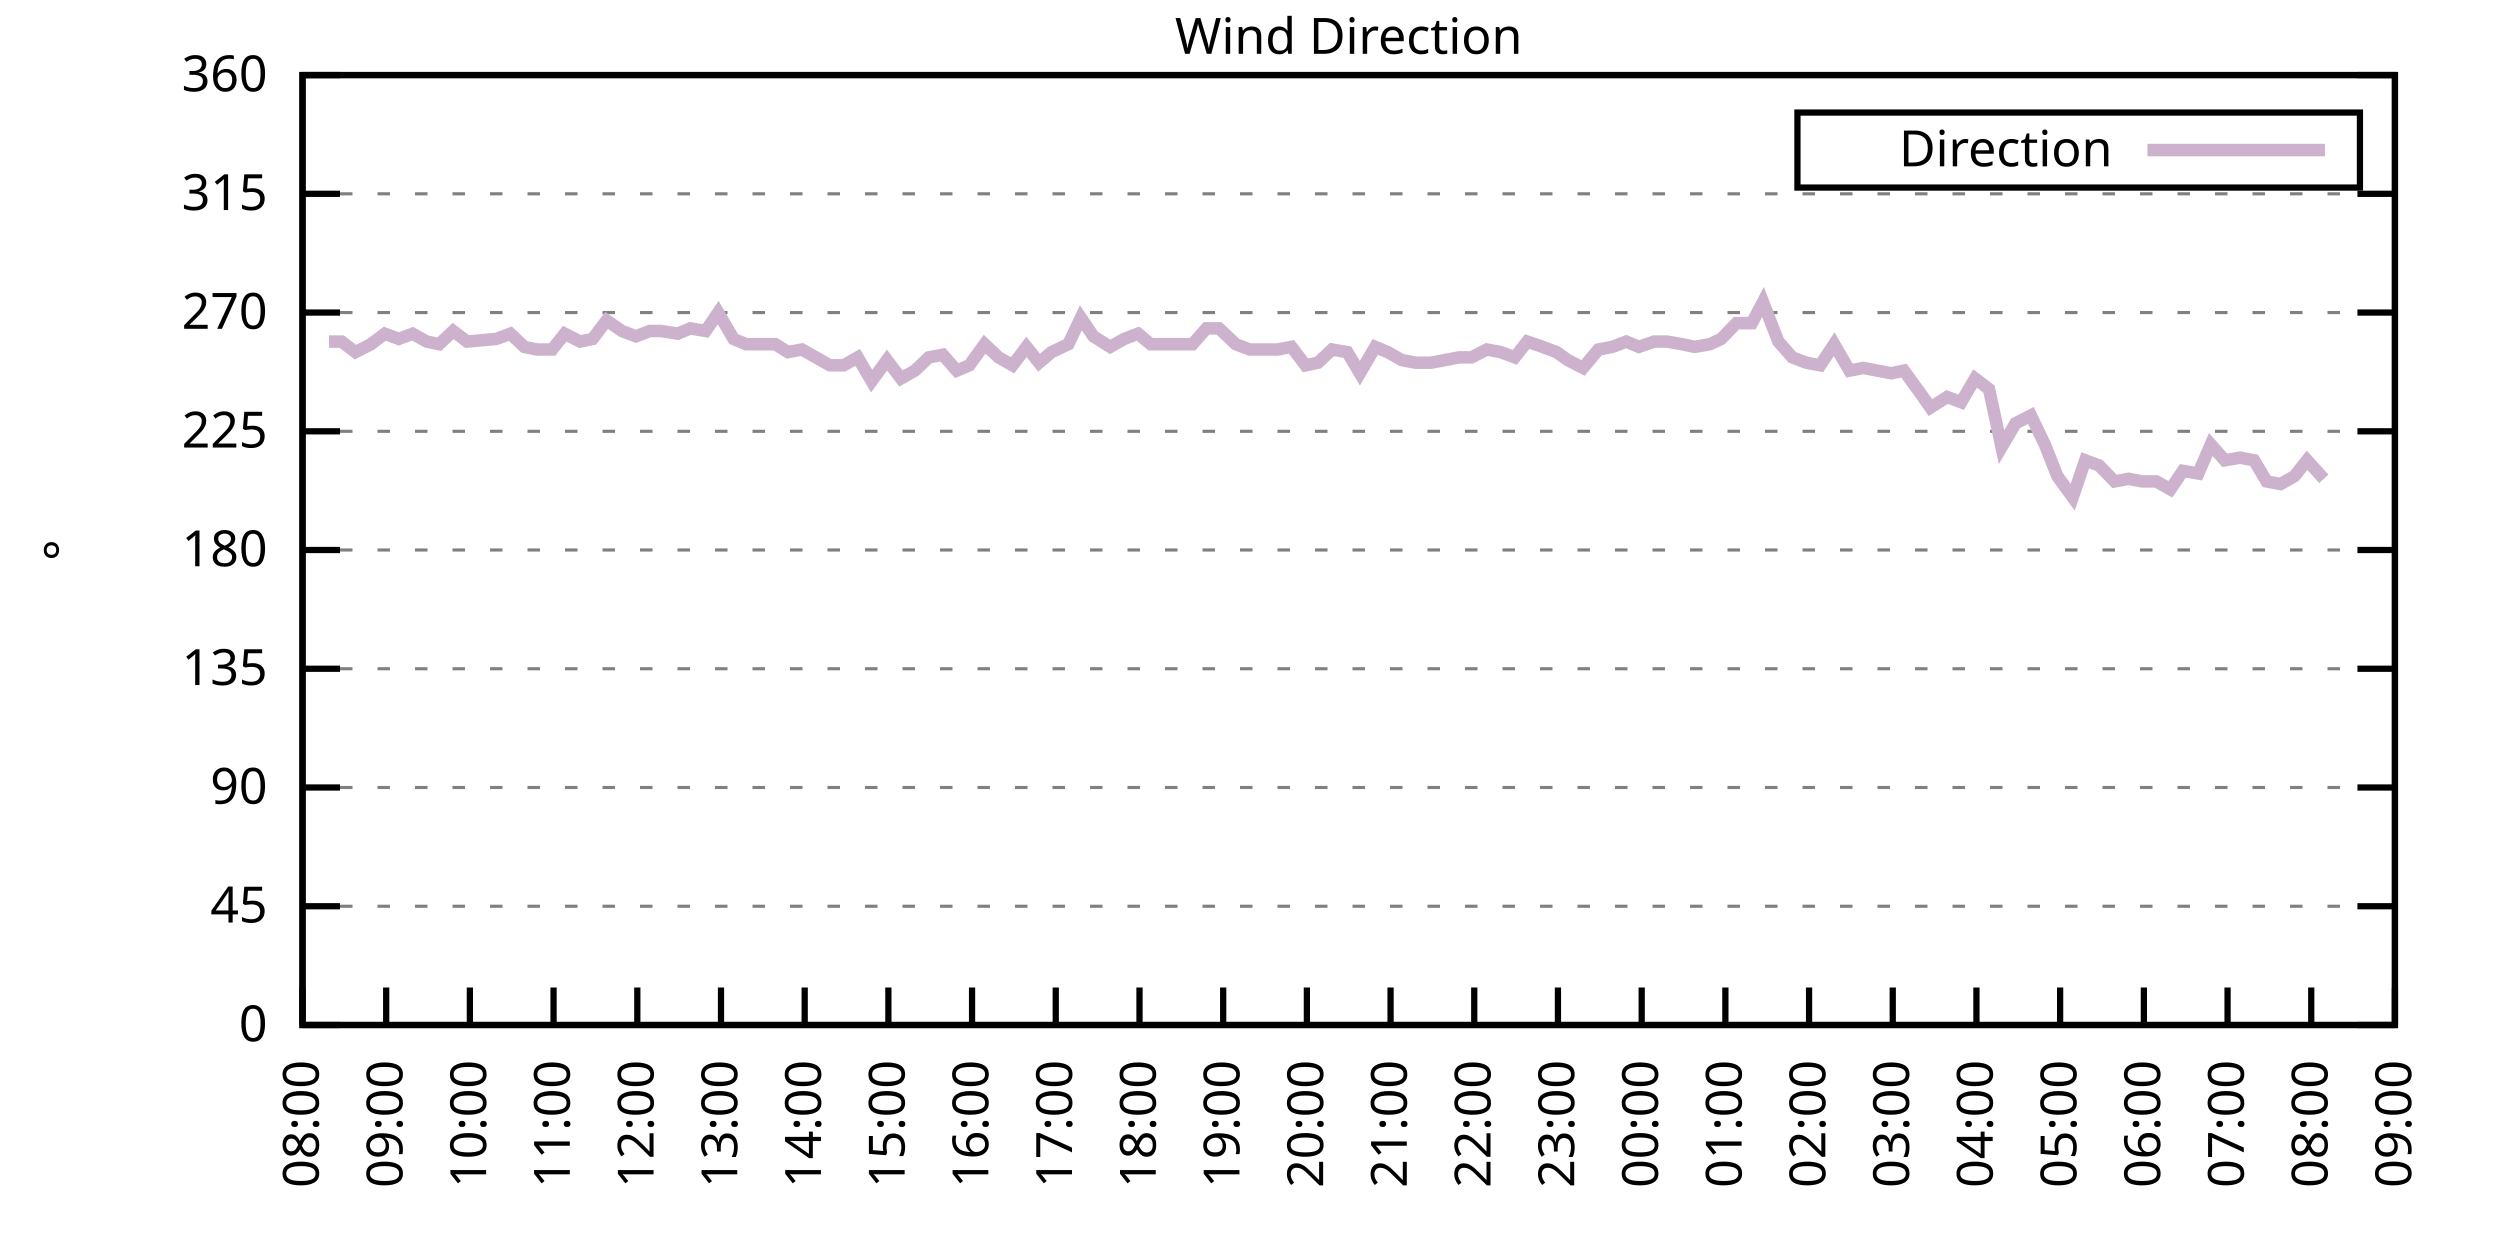
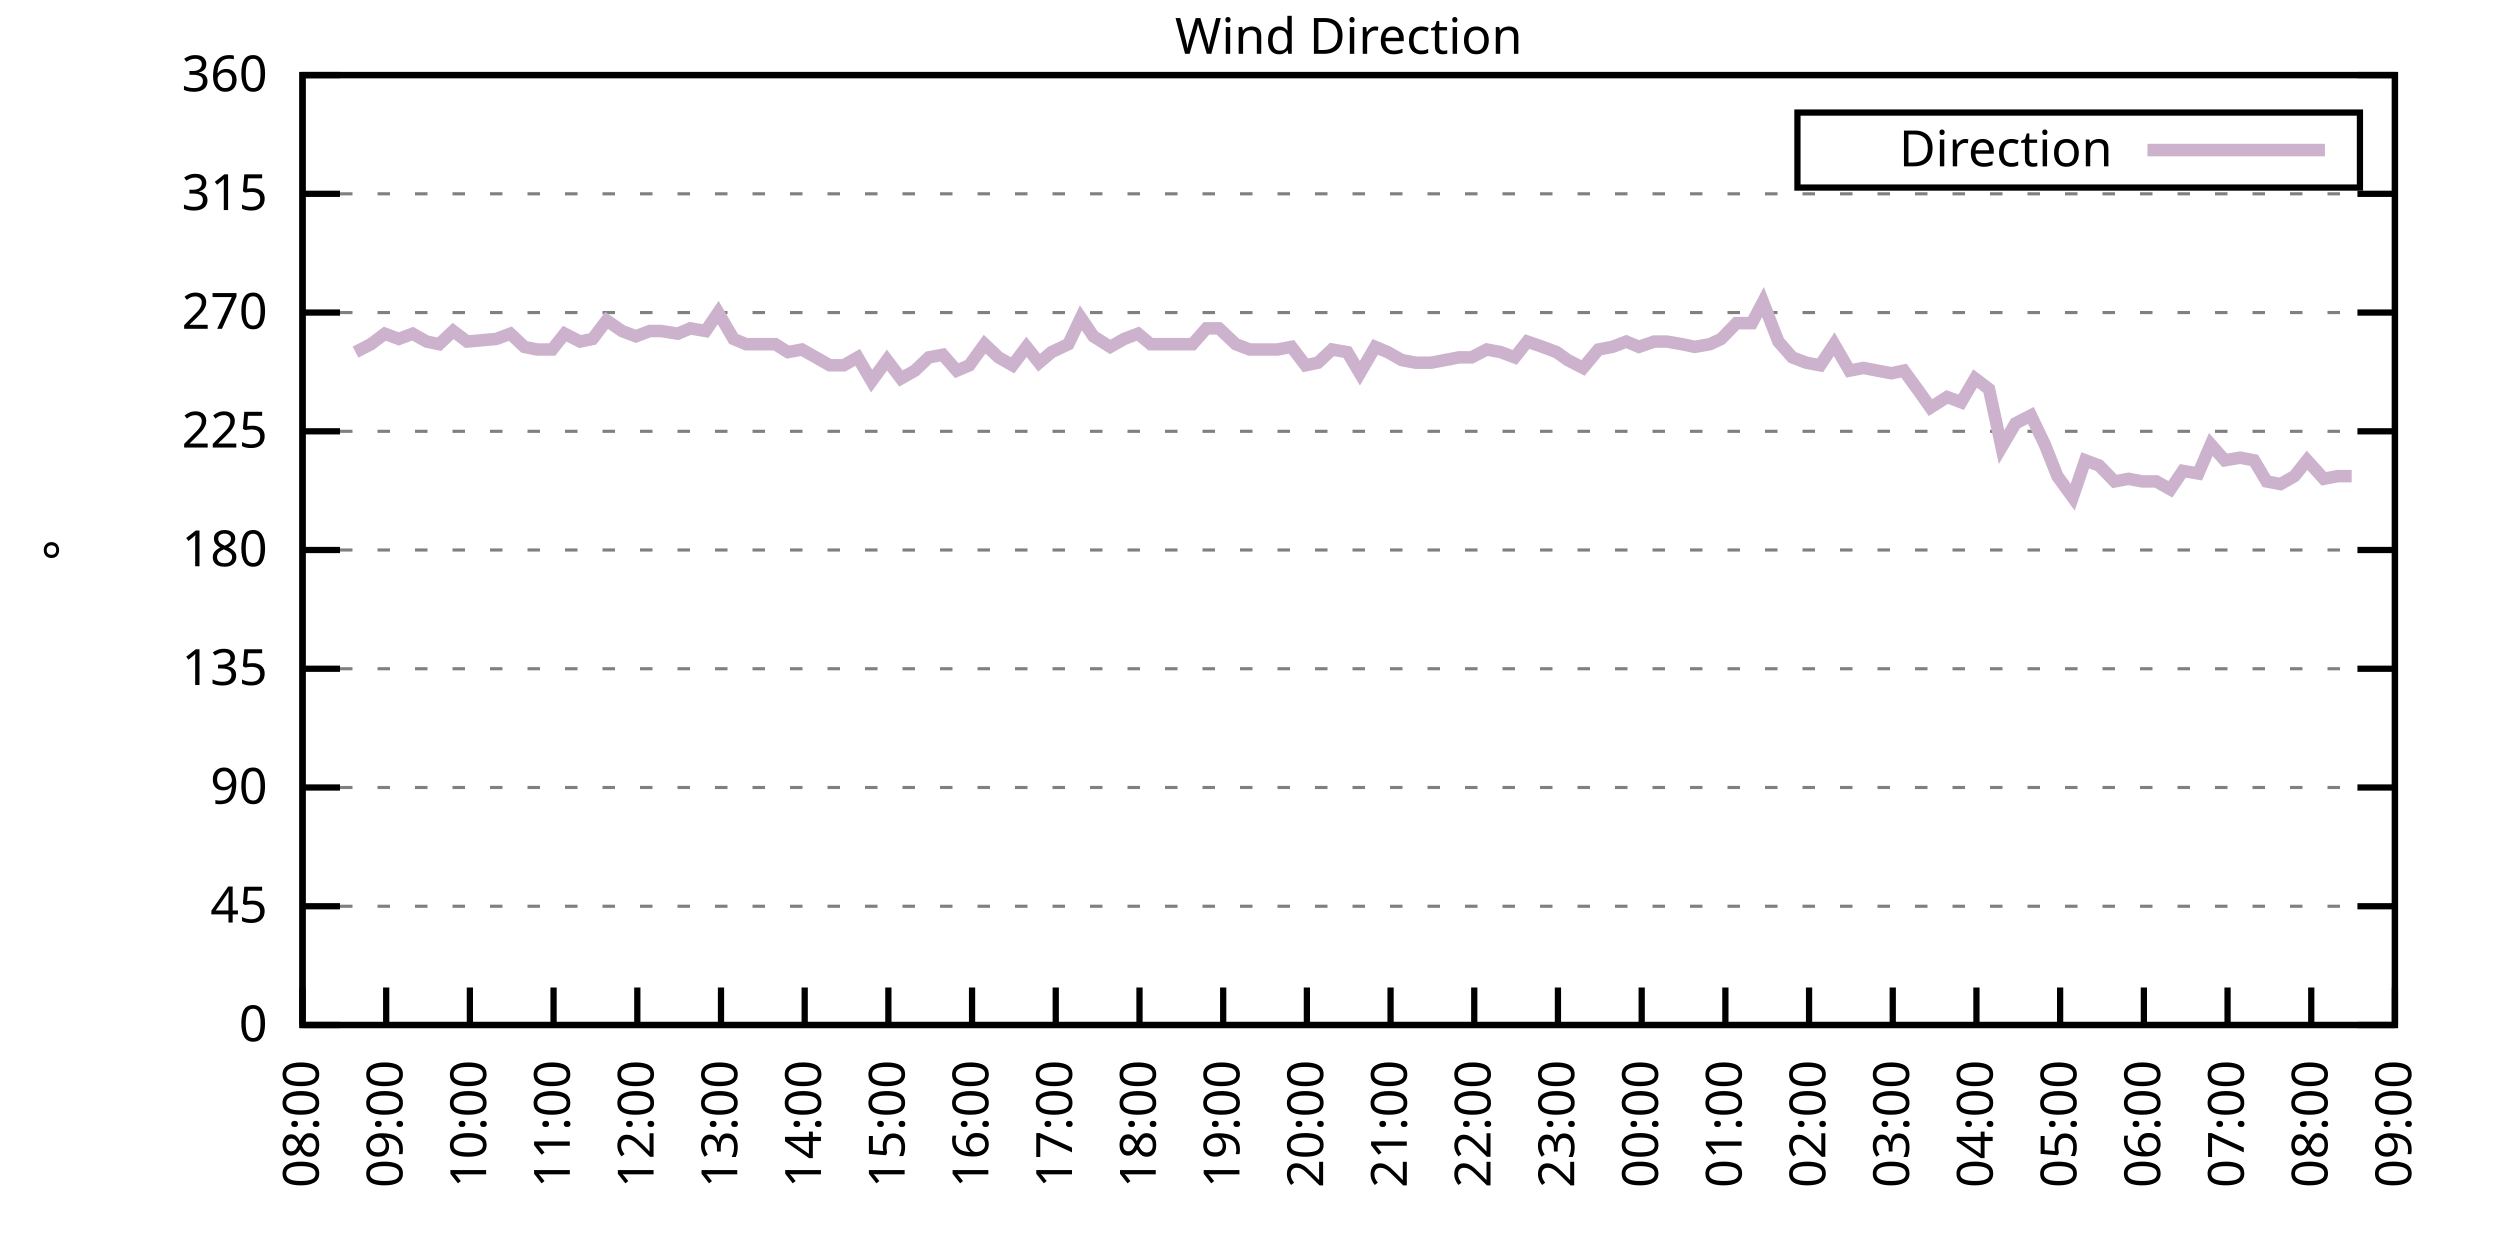
<svg xmlns="http://www.w3.org/2000/svg" xmlns:xlink="http://www.w3.org/1999/xlink" width="400" height="200" viewBox="0 0 400 200">
  <g id="gnuplot_canvas">
    <rect x="0" y="0" width="400" height="200" fill="none" />
    <defs>
      <circle id="gpDot" r="0.5" stroke-width="0.5" stroke="currentColor" />
      <path id="gpPt0" stroke-width="0.333" stroke="currentColor" d="M-1,0 h2 M0,-1 v2" />
      <path id="gpPt1" stroke-width="0.333" stroke="currentColor" d="M-1,-1 L1,1 M1,-1 L-1,1" />
      <path id="gpPt2" stroke-width="0.333" stroke="currentColor" d="M-1,0 L1,0 M0,-1 L0,1 M-1,-1 L1,1 M-1,1 L1,-1" />
      <rect id="gpPt3" stroke-width="0.333" stroke="currentColor" x="-1" y="-1" width="2" height="2" />
      <rect id="gpPt4" stroke-width="0.333" stroke="currentColor" fill="currentColor" x="-1" y="-1" width="2" height="2" />
      <circle id="gpPt5" stroke-width="0.333" stroke="currentColor" cx="0" cy="0" r="1" />
      <use xlink:href="#gpPt5" id="gpPt6" fill="currentColor" stroke="none" />
      <path id="gpPt7" stroke-width="0.333" stroke="currentColor" d="M0,-1.33 L-1.33,0.67 L1.33,0.67 z" />
      <use xlink:href="#gpPt7" id="gpPt8" fill="currentColor" stroke="none" />
      <use xlink:href="#gpPt7" id="gpPt9" stroke="currentColor" transform="rotate(180)" />
      <use xlink:href="#gpPt9" id="gpPt10" fill="currentColor" stroke="none" />
      <use xlink:href="#gpPt3" id="gpPt11" stroke="currentColor" transform="rotate(45)" />
      <use xlink:href="#gpPt11" id="gpPt12" fill="currentColor" stroke="none" />
      <path id="gpPt13" stroke-width="0.333" stroke="currentColor" d="M0,1.330 L1.265,0.411 L0.782,-1.067 L-0.782,-1.076 L-1.265,0.411 z" />
      <use xlink:href="#gpPt13" id="gpPt14" fill="currentColor" stroke="none" />
      <filter id="textbox" filterUnits="objectBoundingBox" x="0" y="0" height="1" width="1">
        <feFlood flood-color="white" flood-opacity="1" result="bgnd" />
        <feComposite in="SourceGraphic" in2="bgnd" operator="atop" />
      </filter>
      <filter id="greybox" filterUnits="objectBoundingBox" x="0" y="0" height="1" width="1">
        <feFlood flood-color="lightgrey" flood-opacity="1" result="grey" />
        <feComposite in="SourceGraphic" in2="grey" operator="atop" />
      </filter>
    </defs>
    <g fill="none" color="white" stroke="currentColor" stroke-width="1.00" stroke-linecap="butt" stroke-linejoin="miter">
</g>
    <g fill="none" color="black" stroke="currentColor" stroke-width="1.00" stroke-linecap="butt" stroke-linejoin="miter">
      <g stroke="none" shape-rendering="crispEdges">
        <polygon fill="rgb(255, 255, 255)" points="48.40,164.00 383.18,164.00 383.18,12.02 48.40,12.02 " />
      </g>
    </g>
    <g fill="none" color="black" stroke="currentColor" stroke-width="1.00" stroke-linecap="butt" stroke-linejoin="miter">
</g>
    <g fill="none" color="black" stroke="black" stroke-width="0.50" stroke-linecap="butt" stroke-linejoin="miter">
</g>
    <g fill="none" color="gray" stroke="currentColor" stroke-width="0.50" stroke-linecap="butt" stroke-linejoin="miter">
      <path stroke="gray" stroke-dasharray="2,4" class="gridline" d="M48.40,164.00 L383.19,164.00  " />
    </g>
    <g fill="none" color="gray" stroke="gray" stroke-width="1.00" stroke-linecap="butt" stroke-linejoin="miter">
</g>
    <g fill="none" color="black" stroke="currentColor" stroke-width="1.00" stroke-linecap="butt" stroke-linejoin="miter">
      <path stroke="black" d="M48.40,164.00 L54.40,164.00 M383.19,164.00 L377.19,164.00  " />
      <g transform="translate(42.80,166.60)" stroke="none" fill="black" font-family="Sans" font-size="8.00" text-anchor="end">
        <text>
          <tspan font-family="Sans"> 0</tspan>
        </text>
      </g>
    </g>
    <g fill="none" color="black" stroke="currentColor" stroke-width="1.00" stroke-linecap="butt" stroke-linejoin="miter">
</g>
    <g fill="none" color="black" stroke="black" stroke-width="0.50" stroke-linecap="butt" stroke-linejoin="miter">
</g>
    <g fill="none" color="gray" stroke="currentColor" stroke-width="0.50" stroke-linecap="butt" stroke-linejoin="miter">
      <path stroke="gray" stroke-dasharray="2,4" class="gridline" d="M48.40,145.00 L383.19,145.00  " />
    </g>
    <g fill="none" color="gray" stroke="gray" stroke-width="1.00" stroke-linecap="butt" stroke-linejoin="miter">
</g>
    <g fill="none" color="black" stroke="currentColor" stroke-width="1.00" stroke-linecap="butt" stroke-linejoin="miter">
      <path stroke="black" d="M48.40,145.00 L54.40,145.00 M383.19,145.00 L377.19,145.00  " />
      <g transform="translate(42.80,147.60)" stroke="none" fill="black" font-family="Sans" font-size="8.00" text-anchor="end">
        <text>
          <tspan font-family="Sans"> 45</tspan>
        </text>
      </g>
    </g>
    <g fill="none" color="black" stroke="currentColor" stroke-width="1.00" stroke-linecap="butt" stroke-linejoin="miter">
</g>
    <g fill="none" color="black" stroke="black" stroke-width="0.50" stroke-linecap="butt" stroke-linejoin="miter">
</g>
    <g fill="none" color="gray" stroke="currentColor" stroke-width="0.50" stroke-linecap="butt" stroke-linejoin="miter">
      <path stroke="gray" stroke-dasharray="2,4" class="gridline" d="M48.40,126.00 L383.19,126.00  " />
    </g>
    <g fill="none" color="gray" stroke="gray" stroke-width="1.00" stroke-linecap="butt" stroke-linejoin="miter">
</g>
    <g fill="none" color="black" stroke="currentColor" stroke-width="1.00" stroke-linecap="butt" stroke-linejoin="miter">
      <path stroke="black" d="M48.40,126.00 L54.40,126.00 M383.19,126.00 L377.19,126.00  " />
      <g transform="translate(42.80,128.60)" stroke="none" fill="black" font-family="Sans" font-size="8.00" text-anchor="end">
        <text>
          <tspan font-family="Sans"> 90</tspan>
        </text>
      </g>
    </g>
    <g fill="none" color="black" stroke="currentColor" stroke-width="1.00" stroke-linecap="butt" stroke-linejoin="miter">
</g>
    <g fill="none" color="black" stroke="black" stroke-width="0.50" stroke-linecap="butt" stroke-linejoin="miter">
</g>
    <g fill="none" color="gray" stroke="currentColor" stroke-width="0.50" stroke-linecap="butt" stroke-linejoin="miter">
      <path stroke="gray" stroke-dasharray="2,4" class="gridline" d="M48.40,107.00 L383.19,107.00  " />
    </g>
    <g fill="none" color="gray" stroke="gray" stroke-width="1.00" stroke-linecap="butt" stroke-linejoin="miter">
</g>
    <g fill="none" color="black" stroke="currentColor" stroke-width="1.00" stroke-linecap="butt" stroke-linejoin="miter">
      <path stroke="black" d="M48.40,107.00 L54.40,107.00 M383.19,107.00 L377.19,107.00  " />
      <g transform="translate(42.80,109.60)" stroke="none" fill="black" font-family="Sans" font-size="8.00" text-anchor="end">
        <text>
          <tspan font-family="Sans"> 135</tspan>
        </text>
      </g>
    </g>
    <g fill="none" color="black" stroke="currentColor" stroke-width="1.00" stroke-linecap="butt" stroke-linejoin="miter">
</g>
    <g fill="none" color="black" stroke="black" stroke-width="0.50" stroke-linecap="butt" stroke-linejoin="miter">
</g>
    <g fill="none" color="gray" stroke="currentColor" stroke-width="0.50" stroke-linecap="butt" stroke-linejoin="miter">
      <path stroke="gray" stroke-dasharray="2,4" class="gridline" d="M48.40,88.00 L383.19,88.00  " />
    </g>
    <g fill="none" color="gray" stroke="gray" stroke-width="1.00" stroke-linecap="butt" stroke-linejoin="miter">
</g>
    <g fill="none" color="black" stroke="currentColor" stroke-width="1.00" stroke-linecap="butt" stroke-linejoin="miter">
      <path stroke="black" d="M48.40,88.00 L54.40,88.00 M383.19,88.00 L377.19,88.00  " />
      <g transform="translate(42.80,90.60)" stroke="none" fill="black" font-family="Sans" font-size="8.00" text-anchor="end">
        <text>
          <tspan font-family="Sans"> 180</tspan>
        </text>
      </g>
    </g>
    <g fill="none" color="black" stroke="currentColor" stroke-width="1.00" stroke-linecap="butt" stroke-linejoin="miter">
</g>
    <g fill="none" color="black" stroke="black" stroke-width="0.50" stroke-linecap="butt" stroke-linejoin="miter">
</g>
    <g fill="none" color="gray" stroke="currentColor" stroke-width="0.50" stroke-linecap="butt" stroke-linejoin="miter">
      <path stroke="gray" stroke-dasharray="2,4" class="gridline" d="M48.40,69.01 L383.19,69.01  " />
    </g>
    <g fill="none" color="gray" stroke="gray" stroke-width="1.00" stroke-linecap="butt" stroke-linejoin="miter">
</g>
    <g fill="none" color="black" stroke="currentColor" stroke-width="1.00" stroke-linecap="butt" stroke-linejoin="miter">
      <path stroke="black" d="M48.40,69.01 L54.40,69.01 M383.19,69.01 L377.19,69.01  " />
      <g transform="translate(42.80,71.61)" stroke="none" fill="black" font-family="Sans" font-size="8.00" text-anchor="end">
        <text>
          <tspan font-family="Sans"> 225</tspan>
        </text>
      </g>
    </g>
    <g fill="none" color="black" stroke="currentColor" stroke-width="1.00" stroke-linecap="butt" stroke-linejoin="miter">
</g>
    <g fill="none" color="black" stroke="black" stroke-width="0.50" stroke-linecap="butt" stroke-linejoin="miter">
</g>
    <g fill="none" color="gray" stroke="currentColor" stroke-width="0.50" stroke-linecap="butt" stroke-linejoin="miter">
      <path stroke="gray" stroke-dasharray="2,4" class="gridline" d="M48.40,50.01 L383.19,50.01  " />
    </g>
    <g fill="none" color="gray" stroke="gray" stroke-width="1.00" stroke-linecap="butt" stroke-linejoin="miter">
</g>
    <g fill="none" color="black" stroke="currentColor" stroke-width="1.00" stroke-linecap="butt" stroke-linejoin="miter">
      <path stroke="black" d="M48.40,50.01 L54.40,50.01 M383.19,50.01 L377.19,50.01  " />
      <g transform="translate(42.80,52.61)" stroke="none" fill="black" font-family="Sans" font-size="8.00" text-anchor="end">
        <text>
          <tspan font-family="Sans"> 270</tspan>
        </text>
      </g>
    </g>
    <g fill="none" color="black" stroke="currentColor" stroke-width="1.00" stroke-linecap="butt" stroke-linejoin="miter">
</g>
    <g fill="none" color="black" stroke="black" stroke-width="0.50" stroke-linecap="butt" stroke-linejoin="miter">
</g>
    <g fill="none" color="gray" stroke="currentColor" stroke-width="0.50" stroke-linecap="butt" stroke-linejoin="miter">
      <path stroke="gray" stroke-dasharray="2,4" class="gridline" d="M48.40,31.01 L383.19,31.01  " />
    </g>
    <g fill="none" color="gray" stroke="gray" stroke-width="1.00" stroke-linecap="butt" stroke-linejoin="miter">
</g>
    <g fill="none" color="black" stroke="currentColor" stroke-width="1.00" stroke-linecap="butt" stroke-linejoin="miter">
      <path stroke="black" d="M48.40,31.01 L54.40,31.01 M383.19,31.01 L377.19,31.01  " />
      <g transform="translate(42.80,33.61)" stroke="none" fill="black" font-family="Sans" font-size="8.00" text-anchor="end">
        <text>
          <tspan font-family="Sans"> 315</tspan>
        </text>
      </g>
    </g>
    <g fill="none" color="black" stroke="currentColor" stroke-width="1.00" stroke-linecap="butt" stroke-linejoin="miter">
</g>
    <g fill="none" color="black" stroke="black" stroke-width="0.50" stroke-linecap="butt" stroke-linejoin="miter">
</g>
    <g fill="none" color="gray" stroke="currentColor" stroke-width="0.50" stroke-linecap="butt" stroke-linejoin="miter">
      <path stroke="gray" stroke-dasharray="2,4" class="gridline" d="M48.40,12.01 L383.19,12.01  " />
    </g>
    <g fill="none" color="gray" stroke="gray" stroke-width="1.00" stroke-linecap="butt" stroke-linejoin="miter">
</g>
    <g fill="none" color="black" stroke="currentColor" stroke-width="1.00" stroke-linecap="butt" stroke-linejoin="miter">
      <path stroke="black" d="M48.40,12.01 L54.40,12.01 M383.19,12.01 L377.19,12.01  " />
      <g transform="translate(42.80,14.61)" stroke="none" fill="black" font-family="Sans" font-size="8.00" text-anchor="end">
        <text>
          <tspan font-family="Sans"> 360</tspan>
        </text>
      </g>
    </g>
    <g fill="none" color="black" stroke="currentColor" stroke-width="1.00" stroke-linecap="butt" stroke-linejoin="miter">
      <path stroke="black" d="M48.40,164.00 L48.40,158.00  " />
      <g transform="translate(51.00,169.60) rotate(270.00)" stroke="none" fill="black" font-family="Sans" font-size="8.00" text-anchor="end">
        <text>
          <tspan font-family="Sans">08:00</tspan>
        </text>
      </g>
    </g>
    <g fill="none" color="black" stroke="currentColor" stroke-width="1.00" stroke-linecap="butt" stroke-linejoin="miter">
      <path stroke="black" d="M61.79,164.00 L61.79,158.00  " />
      <g transform="translate(64.39,169.60) rotate(270.00)" stroke="none" fill="black" font-family="Sans" font-size="8.00" text-anchor="end">
        <text>
          <tspan font-family="Sans">09:00</tspan>
        </text>
      </g>
    </g>
    <g fill="none" color="black" stroke="currentColor" stroke-width="1.00" stroke-linecap="butt" stroke-linejoin="miter">
      <path stroke="black" d="M75.18,164.00 L75.18,158.00  " />
      <g transform="translate(77.78,169.60) rotate(270.00)" stroke="none" fill="black" font-family="Sans" font-size="8.00" text-anchor="end">
        <text>
          <tspan font-family="Sans">10:00</tspan>
        </text>
      </g>
    </g>
    <g fill="none" color="black" stroke="currentColor" stroke-width="1.00" stroke-linecap="butt" stroke-linejoin="miter">
      <path stroke="black" d="M88.57,164.00 L88.57,158.00  " />
      <g transform="translate(91.17,169.60) rotate(270.00)" stroke="none" fill="black" font-family="Sans" font-size="8.00" text-anchor="end">
        <text>
          <tspan font-family="Sans">11:00</tspan>
        </text>
      </g>
    </g>
    <g fill="none" color="black" stroke="currentColor" stroke-width="1.00" stroke-linecap="butt" stroke-linejoin="miter">
      <path stroke="black" d="M101.97,164.00 L101.97,158.00  " />
      <g transform="translate(104.57,169.60) rotate(270.00)" stroke="none" fill="black" font-family="Sans" font-size="8.00" text-anchor="end">
        <text>
          <tspan font-family="Sans">12:00</tspan>
        </text>
      </g>
    </g>
    <g fill="none" color="black" stroke="currentColor" stroke-width="1.00" stroke-linecap="butt" stroke-linejoin="miter">
      <path stroke="black" d="M115.36,164.00 L115.36,158.00  " />
      <g transform="translate(117.96,169.60) rotate(270.00)" stroke="none" fill="black" font-family="Sans" font-size="8.00" text-anchor="end">
        <text>
          <tspan font-family="Sans">13:00</tspan>
        </text>
      </g>
    </g>
    <g fill="none" color="black" stroke="currentColor" stroke-width="1.00" stroke-linecap="butt" stroke-linejoin="miter">
      <path stroke="black" d="M128.75,164.00 L128.75,158.00  " />
      <g transform="translate(131.35,169.60) rotate(270.00)" stroke="none" fill="black" font-family="Sans" font-size="8.00" text-anchor="end">
        <text>
          <tspan font-family="Sans">14:00</tspan>
        </text>
      </g>
    </g>
    <g fill="none" color="black" stroke="currentColor" stroke-width="1.00" stroke-linecap="butt" stroke-linejoin="miter">
      <path stroke="black" d="M142.14,164.00 L142.14,158.00  " />
      <g transform="translate(144.74,169.60) rotate(270.00)" stroke="none" fill="black" font-family="Sans" font-size="8.00" text-anchor="end">
        <text>
          <tspan font-family="Sans">15:00</tspan>
        </text>
      </g>
    </g>
    <g fill="none" color="black" stroke="currentColor" stroke-width="1.00" stroke-linecap="butt" stroke-linejoin="miter">
      <path stroke="black" d="M155.53,164.00 L155.53,158.00  " />
      <g transform="translate(158.13,169.60) rotate(270.00)" stroke="none" fill="black" font-family="Sans" font-size="8.00" text-anchor="end">
        <text>
          <tspan font-family="Sans">16:00</tspan>
        </text>
      </g>
    </g>
    <g fill="none" color="black" stroke="currentColor" stroke-width="1.00" stroke-linecap="butt" stroke-linejoin="miter">
      <path stroke="black" d="M168.92,164.00 L168.92,158.00  " />
      <g transform="translate(171.52,169.60) rotate(270.00)" stroke="none" fill="black" font-family="Sans" font-size="8.00" text-anchor="end">
        <text>
          <tspan font-family="Sans">17:00</tspan>
        </text>
      </g>
    </g>
    <g fill="none" color="black" stroke="currentColor" stroke-width="1.00" stroke-linecap="butt" stroke-linejoin="miter">
      <path stroke="black" d="M182.32,164.00 L182.32,158.00  " />
      <g transform="translate(184.92,169.60) rotate(270.00)" stroke="none" fill="black" font-family="Sans" font-size="8.00" text-anchor="end">
        <text>
          <tspan font-family="Sans">18:00</tspan>
        </text>
      </g>
    </g>
    <g fill="none" color="black" stroke="currentColor" stroke-width="1.00" stroke-linecap="butt" stroke-linejoin="miter">
      <path stroke="black" d="M195.71,164.00 L195.71,158.00  " />
      <g transform="translate(198.31,169.60) rotate(270.00)" stroke="none" fill="black" font-family="Sans" font-size="8.00" text-anchor="end">
        <text>
          <tspan font-family="Sans">19:00</tspan>
        </text>
      </g>
    </g>
    <g fill="none" color="black" stroke="currentColor" stroke-width="1.00" stroke-linecap="butt" stroke-linejoin="miter">
      <path stroke="black" d="M209.10,164.00 L209.10,158.00  " />
      <g transform="translate(211.70,169.60) rotate(270.00)" stroke="none" fill="black" font-family="Sans" font-size="8.00" text-anchor="end">
        <text>
          <tspan font-family="Sans">20:00</tspan>
        </text>
      </g>
    </g>
    <g fill="none" color="black" stroke="currentColor" stroke-width="1.00" stroke-linecap="butt" stroke-linejoin="miter">
      <path stroke="black" d="M222.49,164.00 L222.49,158.00  " />
      <g transform="translate(225.09,169.60) rotate(270.00)" stroke="none" fill="black" font-family="Sans" font-size="8.00" text-anchor="end">
        <text>
          <tspan font-family="Sans">21:00</tspan>
        </text>
      </g>
    </g>
    <g fill="none" color="black" stroke="currentColor" stroke-width="1.00" stroke-linecap="butt" stroke-linejoin="miter">
      <path stroke="black" d="M235.88,164.00 L235.88,158.00  " />
      <g transform="translate(238.48,169.60) rotate(270.00)" stroke="none" fill="black" font-family="Sans" font-size="8.00" text-anchor="end">
        <text>
          <tspan font-family="Sans">22:00</tspan>
        </text>
      </g>
    </g>
    <g fill="none" color="black" stroke="currentColor" stroke-width="1.00" stroke-linecap="butt" stroke-linejoin="miter">
      <path stroke="black" d="M249.27,164.00 L249.27,158.00  " />
      <g transform="translate(251.87,169.60) rotate(270.00)" stroke="none" fill="black" font-family="Sans" font-size="8.00" text-anchor="end">
        <text>
          <tspan font-family="Sans">23:00</tspan>
        </text>
      </g>
    </g>
    <g fill="none" color="black" stroke="currentColor" stroke-width="1.00" stroke-linecap="butt" stroke-linejoin="miter">
      <path stroke="black" d="M262.67,164.00 L262.67,158.00  " />
      <g transform="translate(265.27,169.60) rotate(270.00)" stroke="none" fill="black" font-family="Sans" font-size="8.00" text-anchor="end">
        <text>
          <tspan font-family="Sans">00:00</tspan>
        </text>
      </g>
    </g>
    <g fill="none" color="black" stroke="currentColor" stroke-width="1.00" stroke-linecap="butt" stroke-linejoin="miter">
      <path stroke="black" d="M276.06,164.00 L276.06,158.00  " />
      <g transform="translate(278.66,169.60) rotate(270.00)" stroke="none" fill="black" font-family="Sans" font-size="8.00" text-anchor="end">
        <text>
          <tspan font-family="Sans">01:00</tspan>
        </text>
      </g>
    </g>
    <g fill="none" color="black" stroke="currentColor" stroke-width="1.00" stroke-linecap="butt" stroke-linejoin="miter">
      <path stroke="black" d="M289.45,164.00 L289.45,158.00  " />
      <g transform="translate(292.05,169.60) rotate(270.00)" stroke="none" fill="black" font-family="Sans" font-size="8.00" text-anchor="end">
        <text>
          <tspan font-family="Sans">02:00</tspan>
        </text>
      </g>
    </g>
    <g fill="none" color="black" stroke="currentColor" stroke-width="1.00" stroke-linecap="butt" stroke-linejoin="miter">
      <path stroke="black" d="M302.84,164.00 L302.84,158.00  " />
      <g transform="translate(305.44,169.60) rotate(270.00)" stroke="none" fill="black" font-family="Sans" font-size="8.00" text-anchor="end">
        <text>
          <tspan font-family="Sans">03:00</tspan>
        </text>
      </g>
    </g>
    <g fill="none" color="black" stroke="currentColor" stroke-width="1.00" stroke-linecap="butt" stroke-linejoin="miter">
      <path stroke="black" d="M316.23,164.00 L316.23,158.00  " />
      <g transform="translate(318.83,169.60) rotate(270.00)" stroke="none" fill="black" font-family="Sans" font-size="8.00" text-anchor="end">
        <text>
          <tspan font-family="Sans">04:00</tspan>
        </text>
      </g>
    </g>
    <g fill="none" color="black" stroke="currentColor" stroke-width="1.00" stroke-linecap="butt" stroke-linejoin="miter">
      <path stroke="black" d="M329.62,164.00 L329.62,158.00  " />
      <g transform="translate(332.22,169.60) rotate(270.00)" stroke="none" fill="black" font-family="Sans" font-size="8.00" text-anchor="end">
        <text>
          <tspan font-family="Sans">05:00</tspan>
        </text>
      </g>
    </g>
    <g fill="none" color="black" stroke="currentColor" stroke-width="1.00" stroke-linecap="butt" stroke-linejoin="miter">
      <path stroke="black" d="M343.02,164.00 L343.02,158.00  " />
      <g transform="translate(345.62,169.60) rotate(270.00)" stroke="none" fill="black" font-family="Sans" font-size="8.00" text-anchor="end">
        <text>
          <tspan font-family="Sans">06:00</tspan>
        </text>
      </g>
    </g>
    <g fill="none" color="black" stroke="currentColor" stroke-width="1.00" stroke-linecap="butt" stroke-linejoin="miter">
      <path stroke="black" d="M356.41,164.00 L356.41,158.00  " />
      <g transform="translate(359.01,169.60) rotate(270.00)" stroke="none" fill="black" font-family="Sans" font-size="8.00" text-anchor="end">
        <text>
          <tspan font-family="Sans">07:00</tspan>
        </text>
      </g>
    </g>
    <g fill="none" color="black" stroke="currentColor" stroke-width="1.00" stroke-linecap="butt" stroke-linejoin="miter">
      <path stroke="black" d="M369.80,164.00 L369.80,158.00  " />
      <g transform="translate(372.40,169.60) rotate(270.00)" stroke="none" fill="black" font-family="Sans" font-size="8.00" text-anchor="end">
        <text>
          <tspan font-family="Sans">08:00</tspan>
        </text>
      </g>
    </g>
    <g fill="none" color="black" stroke="currentColor" stroke-width="1.00" stroke-linecap="butt" stroke-linejoin="miter">
      <path stroke="black" d="M383.19,164.00 L383.19,158.00  " />
      <g transform="translate(385.79,169.60) rotate(270.00)" stroke="none" fill="black" font-family="Sans" font-size="8.00" text-anchor="end">
        <text>
          <tspan font-family="Sans">09:00</tspan>
        </text>
      </g>
    </g>
    <g fill="none" color="black" stroke="currentColor" stroke-width="1.00" stroke-linecap="butt" stroke-linejoin="miter">
</g>
    <g fill="none" color="black" stroke="currentColor" stroke-width="1.00" stroke-linecap="butt" stroke-linejoin="miter">
      <path stroke="black" d="M48.40,12.01 L48.40,164.00 L383.19,164.00 L383.19,12.01 L48.40,12.01 Z  " />
    </g>
    <g fill="none" color="black" stroke="currentColor" stroke-width="1.00" stroke-linecap="butt" stroke-linejoin="miter">
</g>
    <g fill="none" color="black" stroke="currentColor" stroke-width="1.00" stroke-linecap="butt" stroke-linejoin="miter">
      <path stroke="black" d="M287.59,30.01 L287.59,18.01 L377.59,18.01 L377.59,30.01 L287.59,30.01 Z  " />
    </g>
    <g id="Wind_direction_plot_1">
      <g fill="none" color="white" stroke="black" stroke-width="2.00" stroke-linecap="butt" stroke-linejoin="miter">
</g>
      <g fill="none" color="black" stroke="currentColor" stroke-width="2.00" stroke-linecap="butt" stroke-linejoin="miter">
        <g transform="translate(337.99,26.61)" stroke="none" fill="black" font-family="Sans" font-size="8.00" text-anchor="end">
          <text>
            <tspan font-family="Sans">Direction</tspan>
          </text>
        </g>
      </g>
      <g fill="none" color="black" stroke="currentColor" stroke-width="2.00" stroke-linecap="butt" stroke-linejoin="miter">
-         <path stroke="rgb(204, 178, 204)" d="M343.59,24.01 L371.99,24.01 M52.64,54.65 L54.65,54.65 L56.88,56.34 L59.34,55.07 L61.57,53.39 L63.80,54.23   L66.03,53.39 L68.26,54.65 L70.27,55.07 L72.50,52.96 L74.74,54.65 L79.42,54.23 L81.66,53.39 L83.89,55.50   L85.90,55.92 L88.35,55.92 L90.36,53.39 L92.82,54.65 L94.82,54.23 L97.06,51.27 L99.51,52.96 L101.74,53.81   L103.98,52.96 L105.76,52.96 L108.44,53.39 L110.45,52.54 L112.90,52.96 L114.91,50.01 L117.37,54.23 L119.38,55.07   L121.61,55.07 L124.06,55.07 L126.07,56.34 L128.30,55.92 L130.54,57.18 L132.77,58.45 L135.00,58.45 L137.23,57.18   L139.46,60.98 L141.92,57.61 L144.15,60.56 L146.38,59.30 L148.61,57.18 L150.85,56.76 L153.08,59.30 L155.09,58.45   L157.54,55.07 L159.77,57.18 L162.01,58.45 L164.24,55.50 L166.25,58.03 L168.25,56.34 L170.93,55.07 L172.94,50.85   L174.95,53.81 L177.63,55.50 L179.86,54.23 L182.09,53.39 L184.10,55.07 L186.33,55.07 L188.79,55.07 L190.80,55.07   L193.03,52.54 L195.04,52.54 L197.72,55.07 L199.95,55.92 L201.96,55.92 L204.41,55.92 L206.64,55.50 L208.88,58.45   L210.88,58.03 L213.12,55.92 L215.57,56.34 L217.58,59.72 L220.04,55.50 L222.04,56.34 L224.28,57.61 L226.51,58.03   L228.96,58.03 L231.20,57.61 L233.43,57.18 L235.44,57.18 L237.89,55.92 L240.12,56.34 L242.36,57.18 L244.36,54.65   L246.82,55.50 L249.05,56.34 L250.84,57.61 L253.29,58.87 L255.75,55.92 L257.98,55.50 L260.21,54.65 L262.22,55.50   L264.67,54.65 L266.68,54.65 L269.14,55.07 L271.15,55.50 L273.60,55.07 L275.39,54.23 L277.84,51.70 L280.30,51.70   L282.08,48.32 L284.54,54.65 L286.77,57.18 L289.00,58.03 L291.23,58.45 L293.47,55.07 L295.92,59.30 L298.15,58.87   L300.39,59.30 L302.62,59.72 L304.63,59.30 L307.08,62.67 L308.87,65.21 L311.54,63.52 L313.78,64.36 L316.01,60.56   L318.24,62.25 L320.25,71.54 L322.48,67.74 L324.94,66.47 L327.17,71.12 L329.18,76.18 L331.63,79.56 L333.64,73.65   L335.87,74.49 L338.33,77.03 L340.56,76.61 L342.79,77.03 L345.02,77.03 L347.26,78.29 L349.26,75.34 L351.72,75.76   L353.73,71.12 L355.96,73.65 L358.42,73.23 L360.65,73.65 L362.66,77.03 L364.89,77.45 L367.12,76.18 L369.13,73.65   L371.81,76.61  " />
+         <path stroke="rgb(204, 178, 204)" d="M343.59,24.01 L371.99,24.01 M56.88,56.34 L59.34,55.07 L61.57,53.39 L63.80,54.23 L66.03,53.39 L68.26,54.65   L70.27,55.07 L72.50,52.96 L74.74,54.65 L79.42,54.23 L81.66,53.39 L83.89,55.50 L85.90,55.92 L88.35,55.92   L90.36,53.39 L92.82,54.65 L94.82,54.23 L97.06,51.27 L99.51,52.96 L101.74,53.81 L103.98,52.96 L105.76,52.96   L108.44,53.39 L110.45,52.54 L112.90,52.96 L114.91,50.01 L117.37,54.23 L119.38,55.07 L121.61,55.07 L124.06,55.07   L126.07,56.34 L128.30,55.92 L130.54,57.18 L132.77,58.45 L135.00,58.45 L137.23,57.18 L139.46,60.98 L141.92,57.61   L144.15,60.56 L146.38,59.30 L148.61,57.18 L150.85,56.76 L153.08,59.30 L155.09,58.45 L157.54,55.07 L159.77,57.18   L162.01,58.45 L164.24,55.50 L166.25,58.03 L168.25,56.34 L170.93,55.07 L172.94,50.85 L174.95,53.81 L177.63,55.50   L179.86,54.23 L182.09,53.39 L184.10,55.07 L186.33,55.07 L188.79,55.07 L190.80,55.07 L193.03,52.54 L195.04,52.54   L197.72,55.07 L199.95,55.92 L201.96,55.92 L204.41,55.92 L206.64,55.50 L208.88,58.45 L210.88,58.03 L213.12,55.92   L215.57,56.34 L217.58,59.72 L220.04,55.50 L222.04,56.34 L224.28,57.61 L226.51,58.03 L228.96,58.03 L231.20,57.61   L233.43,57.18 L235.44,57.18 L237.89,55.92 L240.12,56.34 L242.36,57.18 L244.36,54.65 L246.82,55.50 L249.05,56.34   L250.84,57.61 L253.29,58.87 L255.75,55.92 L257.98,55.50 L260.21,54.65 L262.22,55.50 L264.67,54.65 L266.68,54.65   L269.14,55.07 L271.15,55.50 L273.60,55.07 L275.39,54.23 L277.84,51.70 L280.30,51.70 L282.08,48.32 L284.54,54.65   L286.77,57.18 L289.00,58.03 L291.23,58.45 L293.47,55.07 L295.92,59.30 L298.15,58.87 L300.39,59.30 L302.62,59.72   L304.63,59.30 L307.08,62.67 L308.87,65.21 L311.54,63.52 L313.78,64.36 L316.01,60.56 L318.24,62.25 L320.25,71.54   L322.48,67.74 L324.94,66.47 L327.17,71.12 L329.18,76.18 L331.63,79.56 L333.64,73.65 L335.87,74.49 L338.33,77.03   L340.56,76.61 L342.79,77.03 L345.02,77.03 L347.26,78.29 L349.26,75.34 L351.72,75.76 L353.73,71.12 L355.96,73.65   L358.42,73.23 L360.65,73.65 L362.66,77.03 L364.89,77.45 L367.12,76.18 L369.13,73.65 L371.81,76.61 L374.04,76.18   L376.27,76.18  " />
      </g>
    </g>
    <g fill="none" color="black" stroke="currentColor" stroke-width="2.00" stroke-linecap="butt" stroke-linejoin="miter">
</g>
    <g fill="none" color="black" stroke="black" stroke-width="1.00" stroke-linecap="butt" stroke-linejoin="miter">
</g>
    <g fill="none" color="black" stroke="currentColor" stroke-width="1.00" stroke-linecap="butt" stroke-linejoin="miter">
      <path stroke="black" d="M48.40,12.01 L48.40,164.00 L383.19,164.00 L383.19,12.01 L48.40,12.01 Z  " />
      <g transform="translate(12.80,88.01) rotate(270.00)" stroke="none" fill="black" font-family="Sans" font-size="8.00" text-anchor="middle">
        <text>
          <tspan font-family="Sans">°</tspan>
        </text>
      </g>
    </g>
    <g fill="none" color="black" stroke="currentColor" stroke-width="1.00" stroke-linecap="butt" stroke-linejoin="miter">
</g>
    <g fill="none" color="black" stroke="currentColor" stroke-width="1.00" stroke-linecap="butt" stroke-linejoin="miter">
      <g transform="translate(215.79,8.61)" stroke="none" fill="black" font-family="Sans" font-size="8.00" text-anchor="middle">
        <text>
          <tspan font-family="Sans">Wind Direction</tspan>
        </text>
      </g>
    </g>
    <g fill="none" color="black" stroke="currentColor" stroke-width="1.00" stroke-linecap="butt" stroke-linejoin="miter">
</g>
  </g>
</svg>
